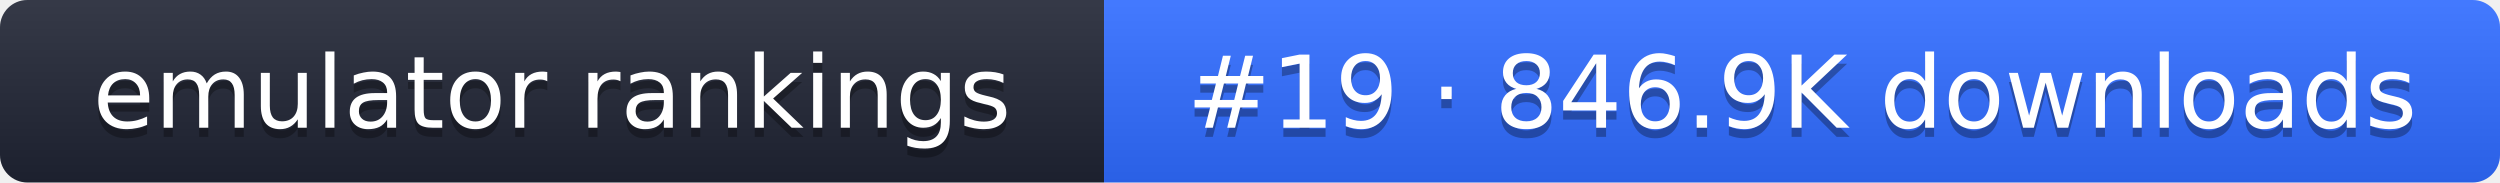
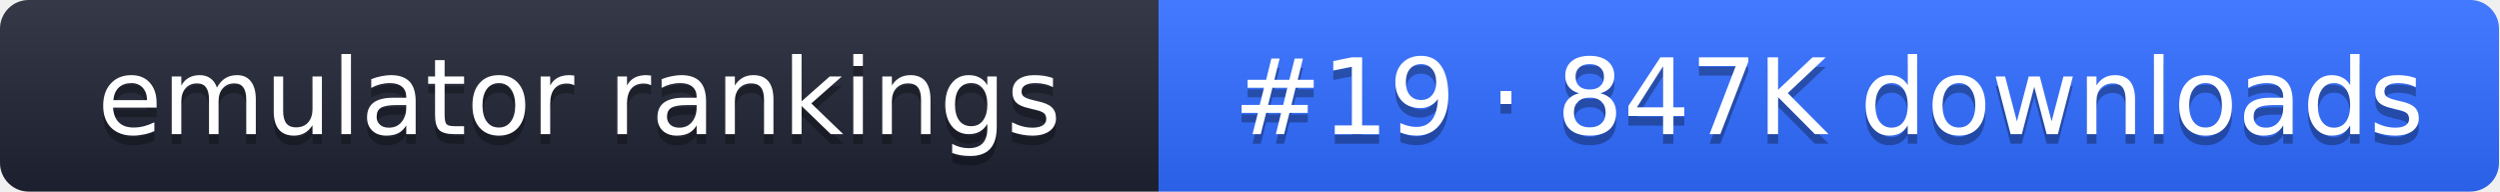
- <svg xmlns="http://www.w3.org/2000/svg" width="274" height="20" role="img" aria-label="emulator rankings: #19 · 846.9K downloads">
+ <svg xmlns="http://www.w3.org/2000/svg" width="261" height="20" role="img" aria-label="emulator rankings: #19 · 847K downloads">
  <linearGradient id="g" x2="0" y2="100%">
    <stop offset="0" stop-color="#fff" stop-opacity=".1" />
    <stop offset="1" stop-opacity=".1" />
  </linearGradient>
  <clipPath id="r">
-     <rect width="274" height="20" rx="3" fill="#fff" />
+     <rect width="261" height="20" rx="3" fill="#fff" />
  </clipPath>
  <g clip-path="url(#r)">
    <rect width="121" height="20" fill="#1f2433" />
-     <rect x="121" width="153" height="20" fill="#2f6bff" />
-     <rect width="274" height="20" fill="url(#g)" />
+     <rect x="121" width="140" height="20" fill="#2f6bff" />
+     <rect width="261" height="20" fill="url(#g)" />
  </g>
  <g fill="#fff" text-anchor="middle" font-family="Verdana,DejaVu Sans,sans-serif" font-size="11">
    <text x="60.5" y="15" fill="#010101" fill-opacity=".3">emulator rankings</text>
    <text x="60.5" y="14">emulator rankings</text>
-     <text x="197.5" y="15" fill="#010101" fill-opacity=".3">#19 · 846.9K downloads</text>
-     <text x="197.5" y="14">#19 · 846.9K downloads</text>
+     <text x="191" y="15" fill="#010101" fill-opacity=".3">#19 · 847K downloads</text>
+     <text x="191" y="14">#19 · 847K downloads</text>
  </g>
</svg>
